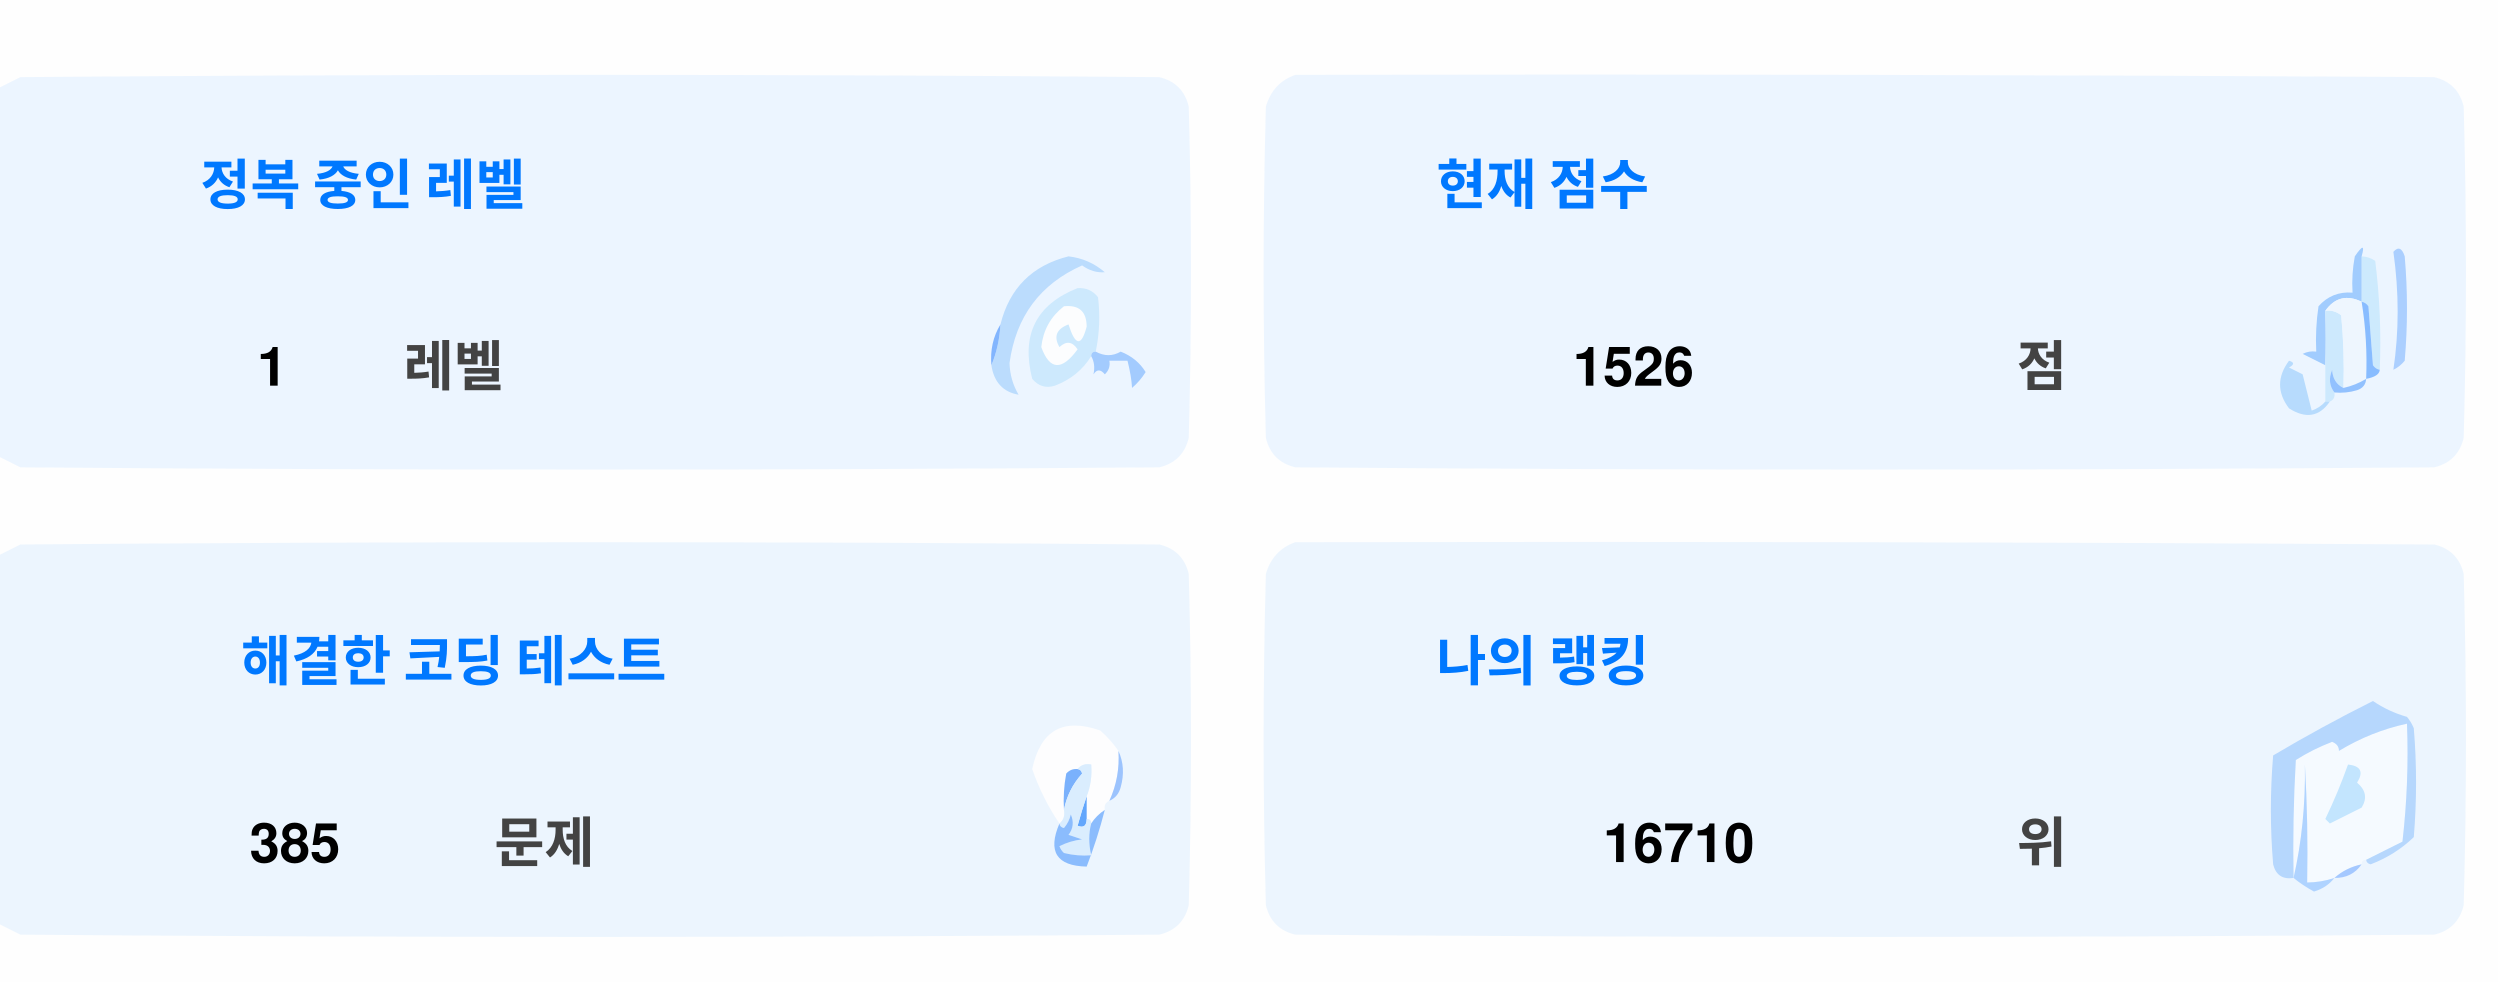
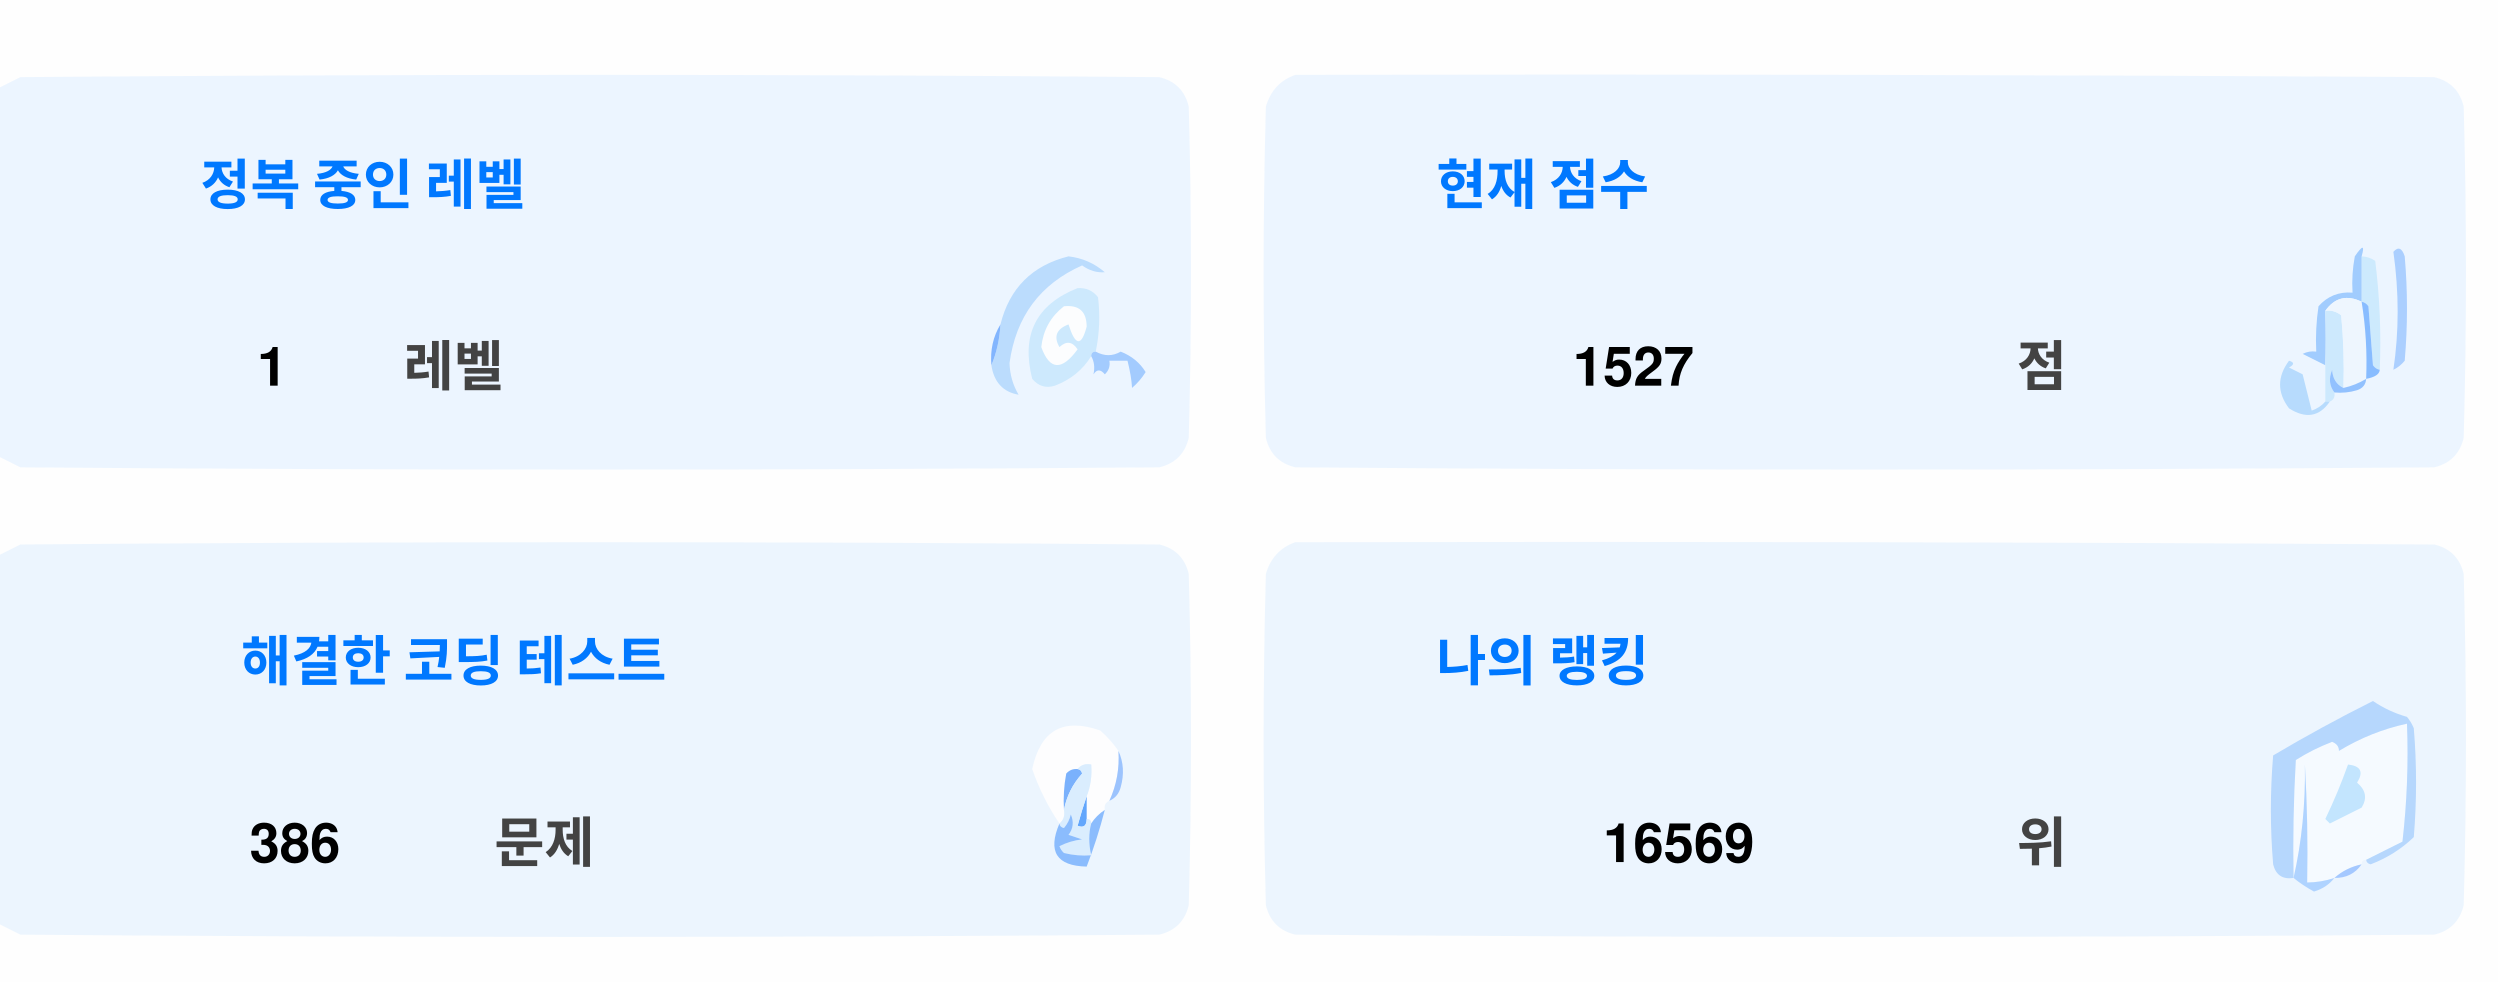
<svg xmlns="http://www.w3.org/2000/svg" version="1.1" width="551px" height="217px" style="shape-rendering:geometricPrecision; text-rendering:geometricPrecision; image-rendering:optimizeQuality; fill-rule:evenodd; clip-rule:evenodd">
  <style>.title {fill: #434343;font-size: 1rem;line-height: 1.5rem;font-weight: bold;font-family: -apple-system, BlinkMacSystemFont, Segoe UI, Helvetica, Arial, sans-serif, Apple Color Emoji, Segoe UI Emoji;}.desc {fill: #434343;font-size: 2.5rem;font-weight: bold;line-height: 1.5rem;font-family: -apple-system, BlinkMacSystemFont, Segoe UI, Helvetica, Arial, sans-serif, Apple Color Emoji, Segoe UI Emoji;}.desc-2 {fill: #434343;font-size: 1rem;font-weight: bold;line-height: 1.5rem;font-family: -apple-system, BlinkMacSystemFont, Segoe UI, Helvetica, Arial, sans-serif, Apple Color Emoji, Segoe UI Emoji;}.text, .desc {animation: twinkling 4s ease-in-out infinite;}@keyframes twinkling {40% { opacity: 1; }50% { opacity: 0.5; }60% { opacity: 1; }70% { opacity: 0.5; }80% { opacity: 1; }}</style>
  <g>
    <path style="opacity:1" fill="#fefefe" d="M -0.5,-0.5 C 183.167,-0.5 366.833,-0.5 550.5,-0.5C 550.5,71.833 550.5,144.167 550.5,216.5C 366.833,216.5 183.167,216.5 -0.5,216.5C -0.5,212.167 -0.5,207.833 -0.5,203.5C 1.14,204.32 2.807,205.153 4.5,206C 88.167,206.667 171.833,206.667 255.5,206C 259,205.167 261.167,203 262,199.5C 262.667,175.167 262.667,150.833 262,126.5C 261.167,123 259,120.833 255.5,120C 171.833,119.333 88.167,119.333 4.5,120C 2.807,120.847 1.14,121.68 -0.5,122.5C -0.5,115.167 -0.5,107.833 -0.5,100.5C 1.14,101.32 2.807,102.153 4.5,103C 88.167,103.667 171.833,103.667 255.5,103C 259,102.167 261.167,100 262,96.5C 262.667,72.167 262.667,47.833 262,23.5C 261.167,20 259,17.833 255.5,17C 171.833,16.333 88.167,16.333 4.5,17C 2.807,17.847 1.14,18.68 -0.5,19.5C -0.5,12.833 -0.5,6.167 -0.5,-0.5 Z" />
  </g>
  <g>
    <path style="opacity:1" fill="#ecf5ff" d="M -0.5,100.5 C -0.5,73.5 -0.5,46.5 -0.5,19.5C 1.14,18.68 2.807,17.847 4.5,17C 88.167,16.333 171.833,16.333 255.5,17C 259,17.833 261.167,20 262,23.5C 262.667,47.833 262.667,72.167 262,96.5C 261.167,100 259,102.167 255.5,103C 171.833,103.667 88.167,103.667 4.5,103C 2.807,102.153 1.14,101.32 -0.5,100.5 Z" />
  </g>
  <g>
    <path style="opacity:1" fill="#ecf5ff" d="M 285.5,16.5 C 369.167,16.333 452.834,16.5 536.5,17C 540,17.833 542.167,20 543,23.5C 543.667,47.833 543.667,72.167 543,96.5C 542.167,100 540,102.167 536.5,103C 452.833,103.667 369.167,103.667 285.5,103C 282,102.167 279.833,100 279,96.5C 278.333,72.167 278.333,47.833 279,23.5C 280.018,19.985 282.185,17.652 285.5,16.5 Z" />
  </g>
  <g>
    <path style="opacity:1" fill="#cdeafd" d="M 520.5,56.5 C 521.583,56.539 522.583,56.873 523.5,57.5C 524.498,65.472 524.831,73.472 524.5,81.5C 523.883,81.389 523.383,81.056 523,80.5C 522.667,76.167 522.333,71.833 522,67.5C 521.617,66.944 521.117,66.611 520.5,66.5C 520.5,63.167 520.5,59.833 520.5,56.5 Z" />
  </g>
  <g>
    <path style="opacity:1" fill="#abcfff" d="M 527.5,55.5 C 528.566,54.308 529.399,54.641 530,56.5C 530.667,64.167 530.667,71.833 530,79.5C 529.311,80.357 528.478,81.023 527.5,81.5C 528.758,73.08 528.758,64.414 527.5,55.5 Z" />
  </g>
  <g>
    <path style="opacity:1" fill="#bbdcfd" d="M 218.5,80.5 C 219.657,77.727 220.324,74.727 220.5,71.5C 222.49,63.51 227.49,58.51 235.5,56.5C 238.528,56.847 241.194,58.014 243.5,60C 241.744,60.141 240.078,59.641 238.5,58.5C 229.247,62.607 223.914,69.773 222.5,80C 222.565,82.526 223.232,84.859 224.5,87C 221.07,86.397 219.07,84.231 218.5,80.5 Z" />
  </g>
  <g>
    <path style="opacity:1" fill="#cde9fd" d="M 241.5,77.5 C 240.833,77.5 240.5,77.833 240.5,78.5C 238.628,81.529 235.961,83.695 232.5,85C 230.536,85.624 228.869,85.124 227.5,83.5C 225.021,73.791 228.354,67.124 237.5,63.5C 239.374,63.39 240.874,64.056 242,65.5C 242.497,69.524 242.331,73.524 241.5,77.5 Z" />
  </g>
  <g>
    <path style="opacity:1" fill="#fcfdfe" d="M 234.5,67.5 C 237.826,67.162 239.493,68.662 239.5,72C 238.334,76.434 237,76.267 235.5,71.5C 232.832,72.515 232.166,74.182 233.5,76.5C 235.017,75.089 236.351,75.256 237.5,77C 234.006,81.771 231.34,81.605 229.5,76.5C 229.904,72.771 231.571,69.771 234.5,67.5 Z" />
  </g>
  <g>
    <path style="opacity:1" fill="#a1ccfe" d="M 520.5,56.5 C 520.5,59.833 520.5,63.167 520.5,66.5C 517.238,64.922 514.572,65.589 512.5,68.5C 512.617,72.81 512.617,76.81 512.5,80.5C 510.86,79.68 509.193,78.847 507.5,78C 508.448,77.517 509.448,77.35 510.5,77.5C 510.335,74.15 510.502,70.817 511,67.5C 512.995,65.253 515.495,64.253 518.5,64.5C 518.336,61.813 518.503,59.146 519,56.5C 520.731,53.969 521.231,53.969 520.5,56.5 Z" />
  </g>
  <g>
    <path style="opacity:1" fill="#cde9fd" d="M 512.5,68.5 C 513.822,68.33 514.989,68.663 516,69.5C 516.499,74.823 516.666,80.156 516.5,85.5C 514.955,84.77 514.122,83.437 514,81.5C 513.22,83.387 513.387,85.054 514.5,86.5C 514.672,87.492 514.338,88.158 513.5,88.5C 513.167,88.5 512.833,88.5 512.5,88.5C 512.5,85.833 512.5,83.167 512.5,80.5C 512.617,76.81 512.617,72.81 512.5,68.5 Z" />
  </g>
  <g>
    <path style="opacity:1" fill="#eef6fe" d="M 520.5,66.5 C 521.407,72.106 521.74,77.773 521.5,83.5C 519.95,84.441 518.284,85.108 516.5,85.5C 516.666,80.156 516.499,74.823 516,69.5C 514.989,68.663 513.822,68.33 512.5,68.5C 514.572,65.589 517.238,64.922 520.5,66.5 Z" />
  </g>
  <g>
    <path style="opacity:1" fill="#88bcff" d="M 520.5,66.5 C 521.117,66.611 521.617,66.944 522,67.5C 522.333,71.833 522.667,76.167 523,80.5C 523.383,81.056 523.883,81.389 524.5,81.5C 524.445,82.469 523.445,83.136 521.5,83.5C 521.74,77.773 521.407,72.106 520.5,66.5 Z" />
  </g>
  <g>
    <path style="opacity:1" fill="#82b5fe" d="M 220.5,71.5 C 220.324,74.727 219.657,77.727 218.5,80.5C 218.215,77.171 218.882,74.171 220.5,71.5 Z" />
  </g>
  <g>
    <path style="opacity:1" fill="#a3cbfe" d="M 240.5,78.5 C 240.5,77.833 240.833,77.5 241.5,77.5C 243.391,78.536 245.224,78.536 247,77.5C 249.391,78.429 251.225,79.929 252.5,82C 251.681,83.319 250.681,84.486 249.5,85.5C 249.409,83.777 249.075,81.777 248.5,79.5C 247.167,79.5 245.833,79.5 244.5,79.5C 244.719,80.675 244.386,81.675 243.5,82.5C 242.575,81.359 241.741,81.359 241,82.5C 241.331,80.981 241.164,79.648 240.5,78.5 Z" />
  </g>
  <g>
    <path style="opacity:1" fill="#b7dbfd" d="M 512.5,88.5 C 512.833,88.5 513.167,88.5 513.5,88.5C 511.199,91.857 508.199,92.357 504.5,90C 501.872,86.535 501.872,83.035 504.5,79.5C 505.696,79.846 505.696,80.346 504.5,81C 505.5,81.5 506.5,82 507.5,82.5C 508.167,85.167 508.833,87.833 509.5,90.5C 510.739,90.058 511.739,89.391 512.5,88.5 Z" />
  </g>
  <g>
    <path style="opacity:1" fill="#92c1fe" d="M 516.5,85.5 C 518.284,85.108 519.95,84.441 521.5,83.5C 521.423,84.75 520.756,85.583 519.5,86C 517.866,86.493 516.199,86.66 514.5,86.5C 513.387,85.054 513.22,83.387 514,81.5C 514.122,83.437 514.955,84.77 516.5,85.5 Z" />
  </g>
  <g>
    <path style="opacity:1" fill="#ecf5fe" d="M -0.5,203.5 C -0.5,176.5 -0.5,149.5 -0.5,122.5C 1.14,121.68 2.807,120.847 4.5,120C 88.167,119.333 171.833,119.333 255.5,120C 259,120.833 261.167,123 262,126.5C 262.667,150.833 262.667,175.167 262,199.5C 261.167,203 259,205.167 255.5,206C 171.833,206.667 88.167,206.667 4.5,206C 2.807,205.153 1.14,204.32 -0.5,203.5 Z" />
  </g>
  <g>
    <path style="opacity:1" fill="#ecf5fe" d="M 285.5,119.5 C 369.167,119.333 452.834,119.5 536.5,120C 540,120.833 542.167,123 543,126.5C 543.667,150.833 543.667,175.167 543,199.5C 542.167,203 540,205.167 536.5,206C 452.833,206.667 369.167,206.667 285.5,206C 282,205.167 279.833,203 279,199.5C 278.333,175.167 278.333,150.833 279,126.5C 280.018,122.985 282.185,120.652 285.5,119.5 Z" />
  </g>
  <g>
    <path style="opacity:1" fill="#fdfdfe" d="M 246.5,165.5 C 246.758,169.367 246.092,173.034 244.5,176.5C 243.662,176.842 243.328,177.508 243.5,178.5C 242.272,179.306 241.272,180.306 240.5,181.5C 240.5,180.833 240.167,180.5 239.5,180.5C 239.5,178.833 239.5,177.167 239.5,175.5C 240.369,173.283 240.702,170.95 240.5,168.5C 239.209,168.263 238.209,168.596 237.5,169.5C 236.504,169.414 235.671,169.748 235,170.5C 234.503,173.146 234.336,175.813 234.5,178.5C 234.737,179.791 234.404,180.791 233.5,181.5C 230.986,177.806 228.986,173.806 227.5,169.5C 229.309,160.957 234.309,158.124 242.5,161C 244.07,162.397 245.404,163.897 246.5,165.5 Z" />
  </g>
  <g>
    <path style="opacity:1" fill="#f5faff" d="M 521.5,189.5 C 520.833,189.5 520.5,189.833 520.5,190.5C 518.181,190.992 516.181,191.992 514.5,193.5C 512.565,194.15 510.565,194.483 508.5,194.5C 508.666,185.827 508.5,177.16 508,168.5C 508.141,177.227 507.308,185.56 505.5,193.5C 505.334,184.827 505.5,176.16 506,167.5C 508.527,165.903 511.194,164.57 514,163.5C 515.011,163.892 515.511,164.559 515.5,165.5C 520.21,162.641 525.21,160.641 530.5,159.5C 530.831,168.192 530.498,176.859 529.5,185.5C 526.807,186.847 524.14,188.18 521.5,189.5 Z" />
  </g>
  <g>
    <path style="opacity:1" fill="#b6d7fd" d="M 521.5,189.5 C 524.14,188.18 526.807,186.847 529.5,185.5C 530.498,176.859 530.831,168.192 530.5,159.5C 525.21,160.641 520.21,162.641 515.5,165.5C 515.511,164.559 515.011,163.892 514,163.5C 511.194,164.57 508.527,165.903 506,167.5C 505.5,176.16 505.334,184.827 505.5,193.5C 503.089,193.863 501.589,192.863 501,190.5C 500.333,182.5 500.333,174.5 501,166.5C 508.173,162.246 515.507,158.246 523,154.5C 525.304,156.068 527.804,157.235 530.5,158C 531.126,158.75 531.626,159.584 532,160.5C 532.667,168.5 532.667,176.5 532,184.5C 529.292,187.111 526.125,189.111 522.5,190.5C 521.893,190.376 521.56,190.043 521.5,189.5 Z" />
  </g>
  <g>
    <path style="opacity:1" fill="#c3e5fe" d="M 517.5,168.5 C 520.317,168.801 520.984,170.134 519.5,172.5C 521.439,174.122 521.772,175.956 520.5,178C 518.167,179.167 515.833,180.333 513.5,181.5C 513.167,181.167 512.833,180.833 512.5,180.5C 514.414,176.515 516.081,172.515 517.5,168.5 Z" />
  </g>
  <g>
    <path style="opacity:1" fill="#7ab1fc" d="M 237.5,169.5 C 238.043,169.56 238.376,169.893 238.5,170.5C 236.395,172.836 235.062,175.503 234.5,178.5C 234.336,175.813 234.503,173.146 235,170.5C 235.671,169.748 236.504,169.414 237.5,169.5 Z" />
  </g>
  <g>
    <path style="opacity:1" fill="#afd3ff" d="M 514.5,193.5 C 513.378,194.947 511.878,195.947 510,196.5C 508.348,195.601 506.848,194.601 505.5,193.5C 507.308,185.56 508.141,177.227 508,168.5C 508.5,177.16 508.666,185.827 508.5,194.5C 510.565,194.483 512.565,194.15 514.5,193.5 Z" />
  </g>
  <g>
    <path style="opacity:1" fill="#9cc3fd" d="M 246.5,165.5 C 247.634,167.966 247.801,170.633 247,173.5C 246.623,174.942 245.79,175.942 244.5,176.5C 246.092,173.034 246.758,169.367 246.5,165.5 Z" />
  </g>
  <g>
    <path style="opacity:1" fill="#62a6fc" d="M 239.5,175.5 C 239.5,177.167 239.5,178.833 239.5,180.5C 239.483,182.028 238.816,182.528 237.5,182C 238.117,179.723 238.784,177.556 239.5,175.5 Z" />
  </g>
  <g>
    <path style="opacity:1" fill="#daedfe" d="M 237.5,169.5 C 238.209,168.596 239.209,168.263 240.5,168.5C 240.702,170.95 240.369,173.283 239.5,175.5C 238.784,177.556 238.117,179.723 237.5,182C 238.816,182.528 239.483,182.028 239.5,180.5C 240.167,180.5 240.5,180.833 240.5,181.5C 239.918,183.669 239.918,186.002 240.5,188.5C 238.473,188.662 236.473,188.495 234.5,188C 234.043,187.586 233.709,187.086 233.5,186.5C 235.078,185.702 236.744,185.202 238.5,185C 237.5,184.667 236.5,184.333 235.5,184C 236.554,182.612 236.72,181.112 236,179.5C 235.751,180.624 235.251,181.624 234.5,182.5C 233.893,182.376 233.56,182.043 233.5,181.5C 234.404,180.791 234.737,179.791 234.5,178.5C 235.062,175.503 236.395,172.836 238.5,170.5C 238.376,169.893 238.043,169.56 237.5,169.5 Z" />
  </g>
  <g>
    <path style="opacity:1" fill="#8bbcfd" d="M 243.5,178.5 C 242.395,182.803 241.062,186.969 239.5,191C 232.857,190.847 230.857,187.68 233.5,181.5C 233.56,182.043 233.893,182.376 234.5,182.5C 235.251,181.624 235.751,180.624 236,179.5C 236.72,181.112 236.554,182.612 235.5,184C 236.5,184.333 237.5,184.667 238.5,185C 236.744,185.202 235.078,185.702 233.5,186.5C 233.709,187.086 234.043,187.586 234.5,188C 236.473,188.495 238.473,188.662 240.5,188.5C 239.918,186.002 239.918,183.669 240.5,181.5C 241.272,180.306 242.272,179.306 243.5,178.5 Z" />
  </g>
  <g>
    <path style="opacity:1" fill="#a4c8ff" d="M 520.5,190.5 C 519.089,192.539 517.089,193.539 514.5,193.5C 516.181,191.992 518.181,190.992 520.5,190.5 Z" />
  </g>
  <text text-anchor="middle" x="80" y="45" class="title" style="fill:#0078ff;" stroke="#none" stroke-width="1">정복 중인 레벨</text>
  <text text-anchor="middle" x="60" y="85" class="desc" style="fill:#000000;" stroke="#none" stroke-width="1">1</text>
  <text text-anchor="middle" x="100" y="85" class="desc-2" style="fill:#434343;" stroke="#none" stroke-width="1">레벨</text>
  <text text-anchor="middle" x="340" y="45" class="title" style="fill:#0078ff;" stroke="#none" stroke-width="1">현재 점수</text>
-   <text text-anchor="middle" x="360" y="85" class="desc" style="fill:#000000;" stroke="#none" stroke-width="1">1526</text>
+   <text text-anchor="middle" x="360" y="85" class="desc" style="fill:#000000;" stroke="#none" stroke-width="1">1527</text>
  <text text-anchor="middle" x="450" y="85" class="desc-2" style="fill:#434343;" stroke="#none" stroke-width="1">점</text>
  <text text-anchor="middle" x="100" y="150" class="title" style="fill:#0078ff;" stroke="#none" stroke-width="1">해결한 코딩 테스트</text>
-   <text text-anchor="middle" x="65" y="190" class="desc" style="fill:#000000;" stroke="#none" stroke-width="1">385</text>
+   <text text-anchor="middle" x="65" y="190" class="desc" style="fill:#000000;" stroke="#none" stroke-width="1">386</text>
  <text text-anchor="middle" x="120" y="190" class="desc-2" style="fill:#434343;" stroke="#none" stroke-width="1">문제</text>
  <text text-anchor="middle" x="340" y="150" class="title" style="fill:#0078ff;" stroke="#none" stroke-width="1">나의 랭킹</text>
-   <text text-anchor="middle" x="370" y="190" class="desc" style="fill:#000000;" stroke="#none" stroke-width="1">16710</text>
+   <text text-anchor="middle" x="370" y="190" class="desc" style="fill:#000000;" stroke="#none" stroke-width="1">16569</text>
  <text text-anchor="middle" x="450" y="190" class="desc-2" style="fill:#434343;" stroke="#none" stroke-width="1">위</text>
</svg>
